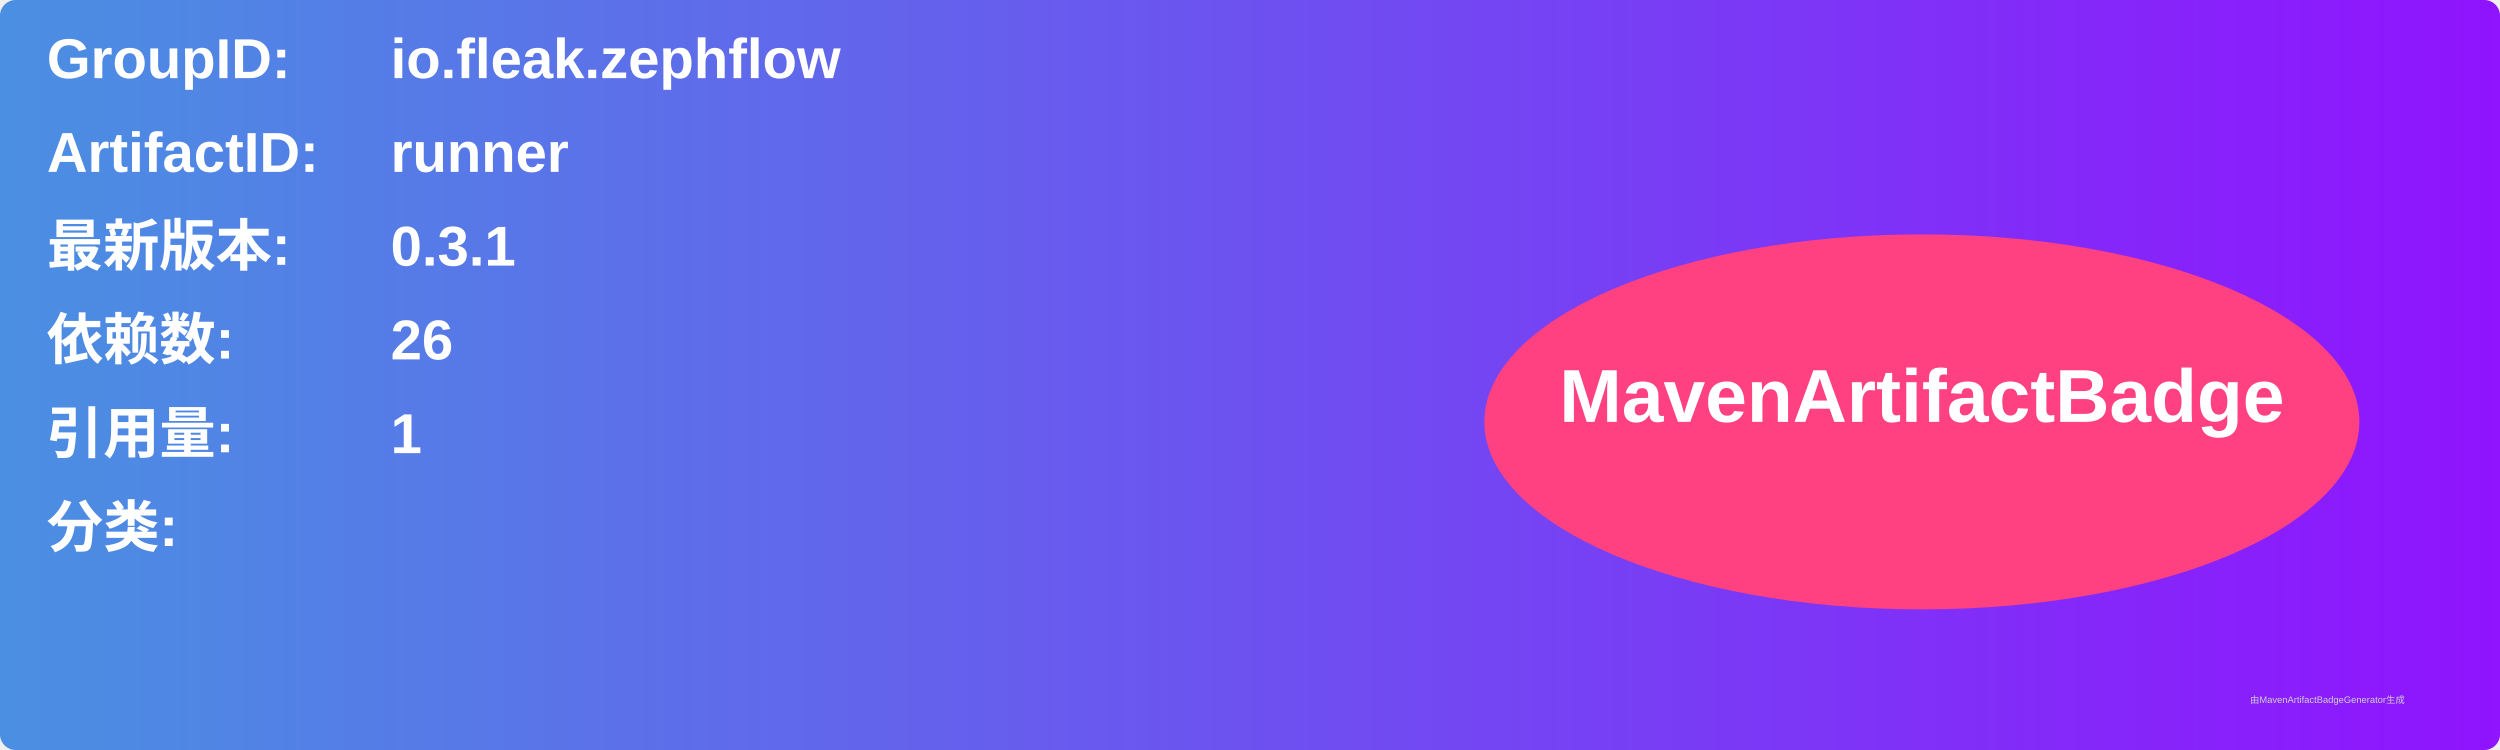
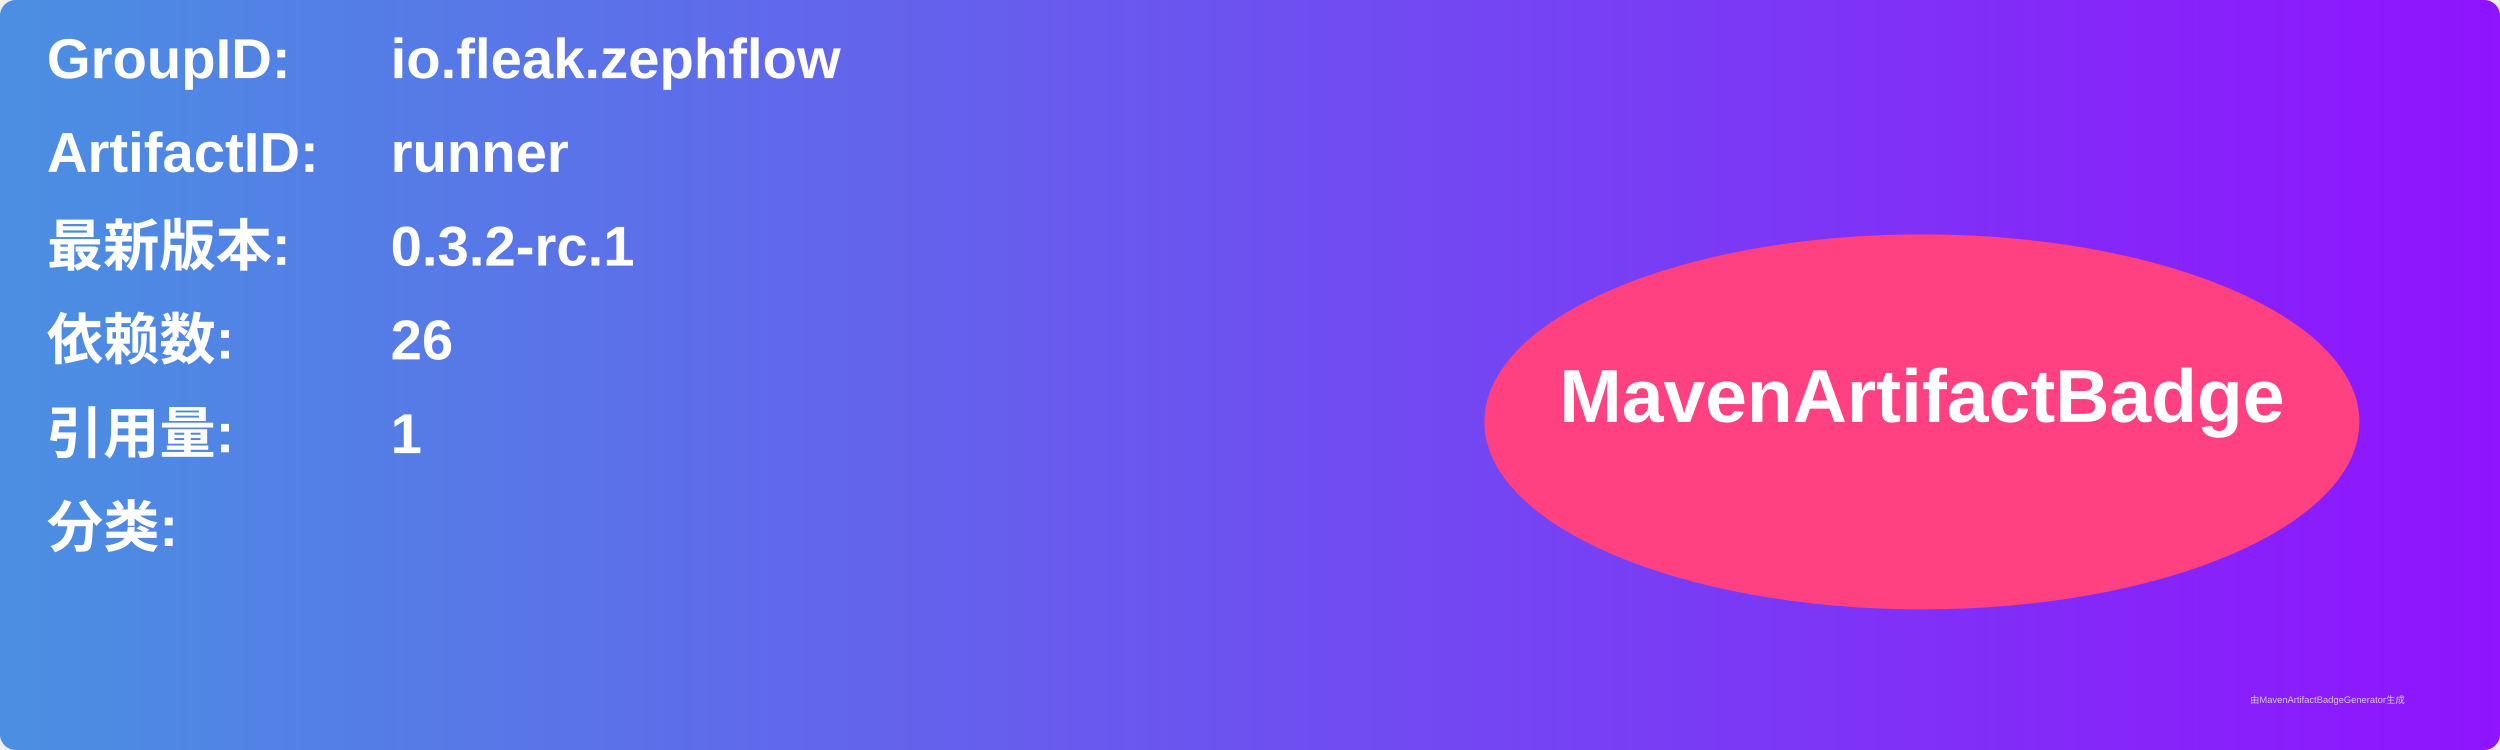
<svg xmlns="http://www.w3.org/2000/svg" width="800" height="240" viewBox="0 0 800 240">
  <linearGradient id="grad" x1="0%" y1="0%" x2="100%" y2="0%">
    <stop offset="0%" stop-color="#4a90e2" />
    <stop offset="100%" stop-color="#9013fe" />
  </linearGradient>
  <rect width="100%" height="100%" rx="5" ry="5" fill="url(#grad)" />
  <g transform="translate(15, 15)">
    <text x="0" y="10" font-family="Arial" font-size="18" fill="white" font-weight="bold" width="260">GroupID:</text>
    <text x="110" y="10" font-family="Arial" font-size="18" fill="white" font-weight="bold" width="460">io.fleak.zephflow</text>
    <text x="0" y="40" font-family="Arial" font-size="18" fill="white" font-weight="bold" width="260">ArtifactID:</text>
    <text x="110" y="40" font-family="Arial" font-size="18" fill="white" font-weight="bold" width="460">runner</text>
    <text x="0" y="70" font-family="Arial" font-size="18" fill="white" font-weight="bold">最新版本:</text>
    <text x="110" y="70" font-family="Arial" font-size="18" fill="white" font-weight="bold">
-       <tspan font-weight="bold">0.3.1</tspan>
+       <tspan font-weight="bold">0.3.2-rc.1</tspan>
    </text>
    <text x="0" y="100" font-family="Arial" font-size="18" fill="white" font-weight="bold">依赖数: </text>
    <text x="110" y="100" font-family="Arial" font-size="18" fill="white">
      <tspan font-weight="bold">26</tspan>
    </text>
    <text x="0" y="130" font-family="Arial" font-size="18" fill="white" font-weight="bold">引用量: </text>
    <text x="110" y="130" font-family="Arial" font-size="18" fill="white">
      <tspan font-weight="bold">1</tspan>
    </text>
    <text x="0" y="160" font-family="Arial" font-size="18" fill="white" font-weight="bold">分类:</text>
    <text x="10" y="190" font-family="Arial" font-size="10" fill="white">
      <tspan font-weight="bold" />
    </text>
    <ellipse cx="600" cy="120" rx="140" ry="60" fill="#ff4081" />
    <text x="600" y="120" text-anchor="middle" font-family="Arial" font-size="24" fill="white" font-weight="bold">MavenArtifactBadge</text>
  </g>
  <text x="720" y="225" font-family="Arial" font-size="3" fill="#d0d0d0">由MavenArtifactBadgeGenerator生成</text>
</svg>
